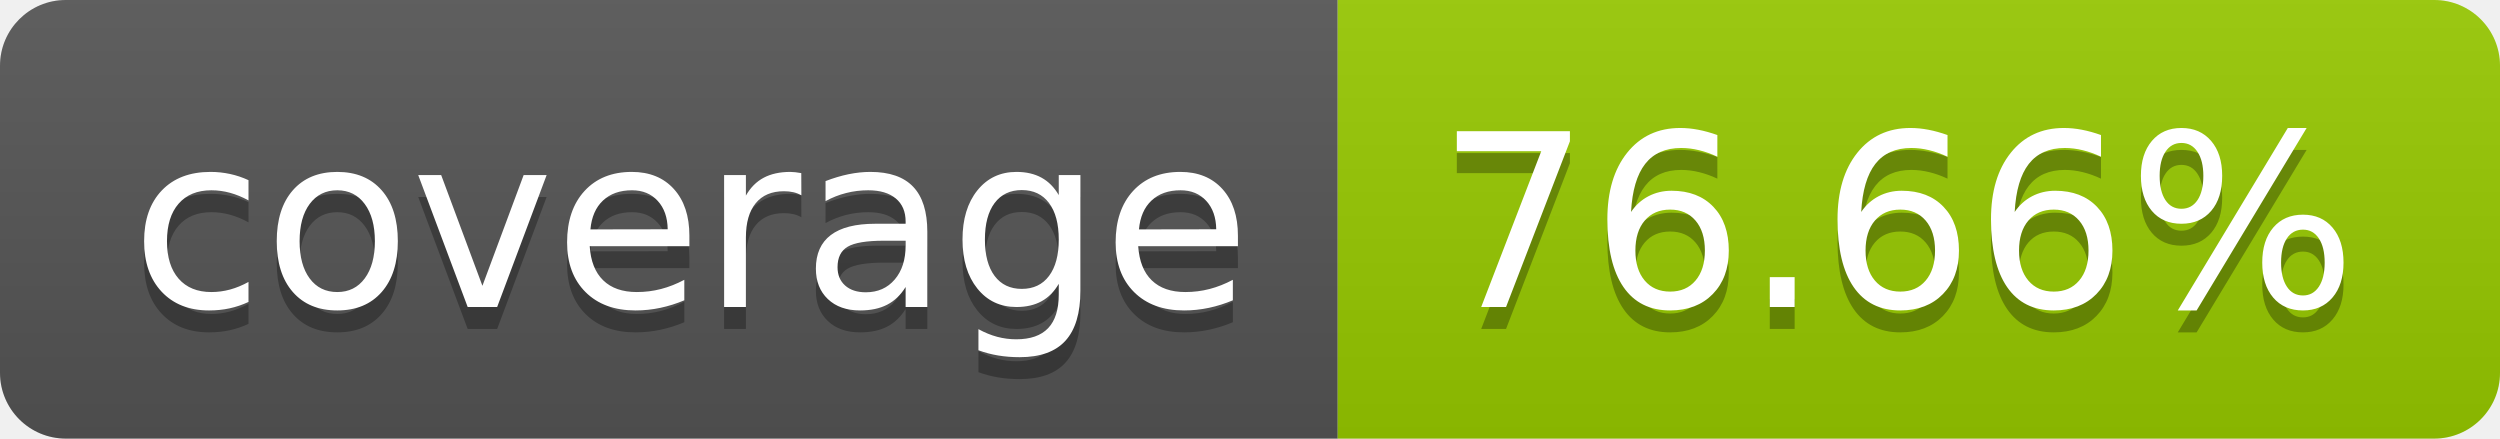
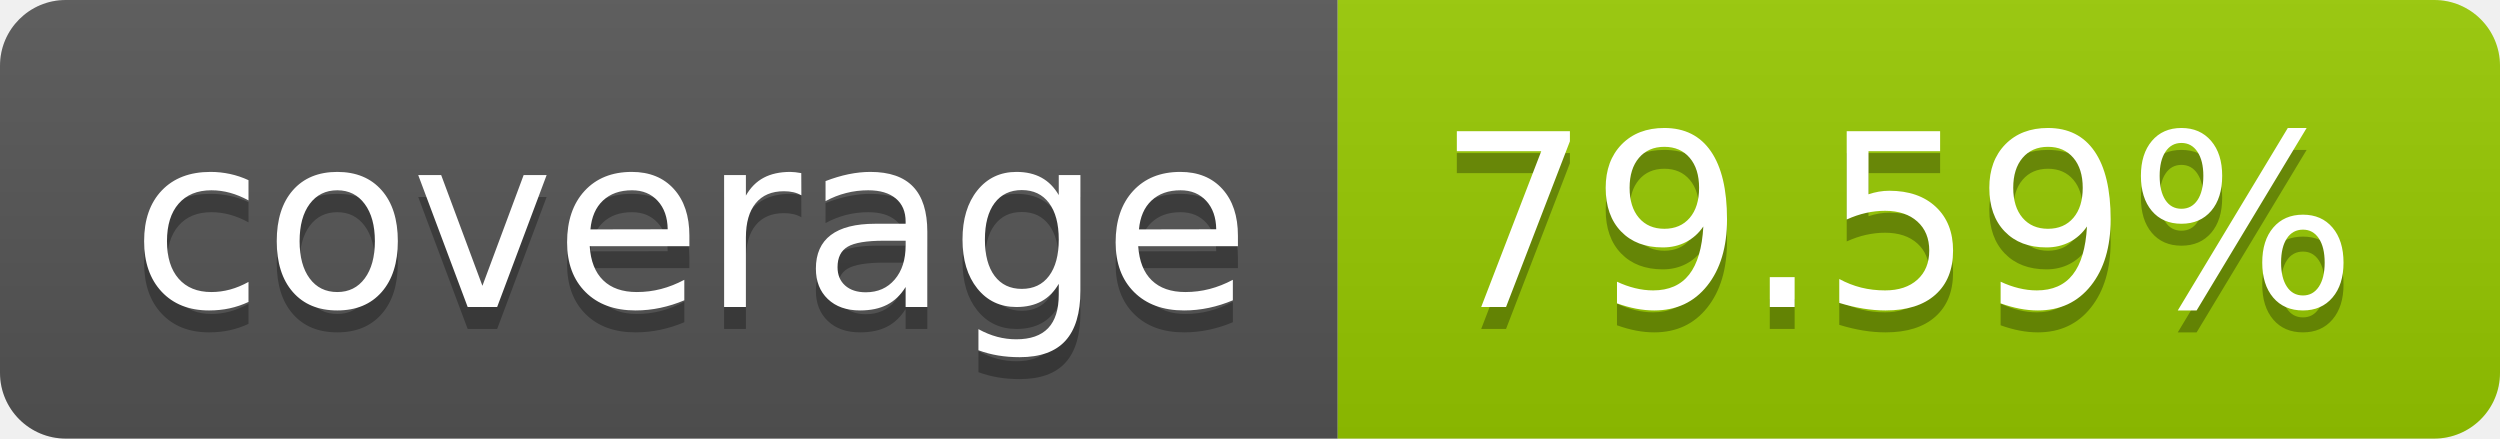
- <svg xmlns="http://www.w3.org/2000/svg" width="114" height="20" role="img" aria-label="coverage: 76.66%">
+ <svg xmlns="http://www.w3.org/2000/svg" width="114" height="20" role="img" aria-label="coverage: 79.59%">
  <linearGradient id="s" x2="0" y2="100%">
    <stop offset="0" stop-color="#bbb" stop-opacity=".1" />
    <stop offset="1" stop-opacity=".1" />
  </linearGradient>
  <clipPath id="r">
    <rect width="114" height="20" rx="3" fill="#fff" />
  </clipPath>
  <g clip-path="url(#r)">
    <rect width="61" height="20" fill="#555" />
    <rect x="61" width="53" height="20" fill="#97ca00" />
    <rect width="114" height="20" fill="url(#s)" />
  </g>
  <g fill="#fff" text-anchor="middle" font-family="Verdana,Geneva,DejaVu Sans,sans-serif" text-rendering="geometricPrecision" font-size="110">
    <text aria-hidden="true" x="315" y="150" fill="#010101" fill-opacity=".3" transform="scale(.1)" textLength="510">coverage</text>
    <text x="315" y="140" transform="scale(.1)" fill="#fff" textLength="510">coverage</text>
-     <text aria-hidden="true" x="865" y="150" fill="#010101" fill-opacity=".3" transform="scale(.1)" textLength="430">76.66%</text>
-     <text x="865" y="140" transform="scale(.1)" fill="#fff" textLength="430">76.66%</text>
+     <text aria-hidden="true" x="865" y="150" fill="#010101" fill-opacity=".3" transform="scale(.1)" textLength="430">79.59%</text>
+     <text x="865" y="140" transform="scale(.1)" fill="#fff" textLength="430">79.59%</text>
  </g>
</svg>
